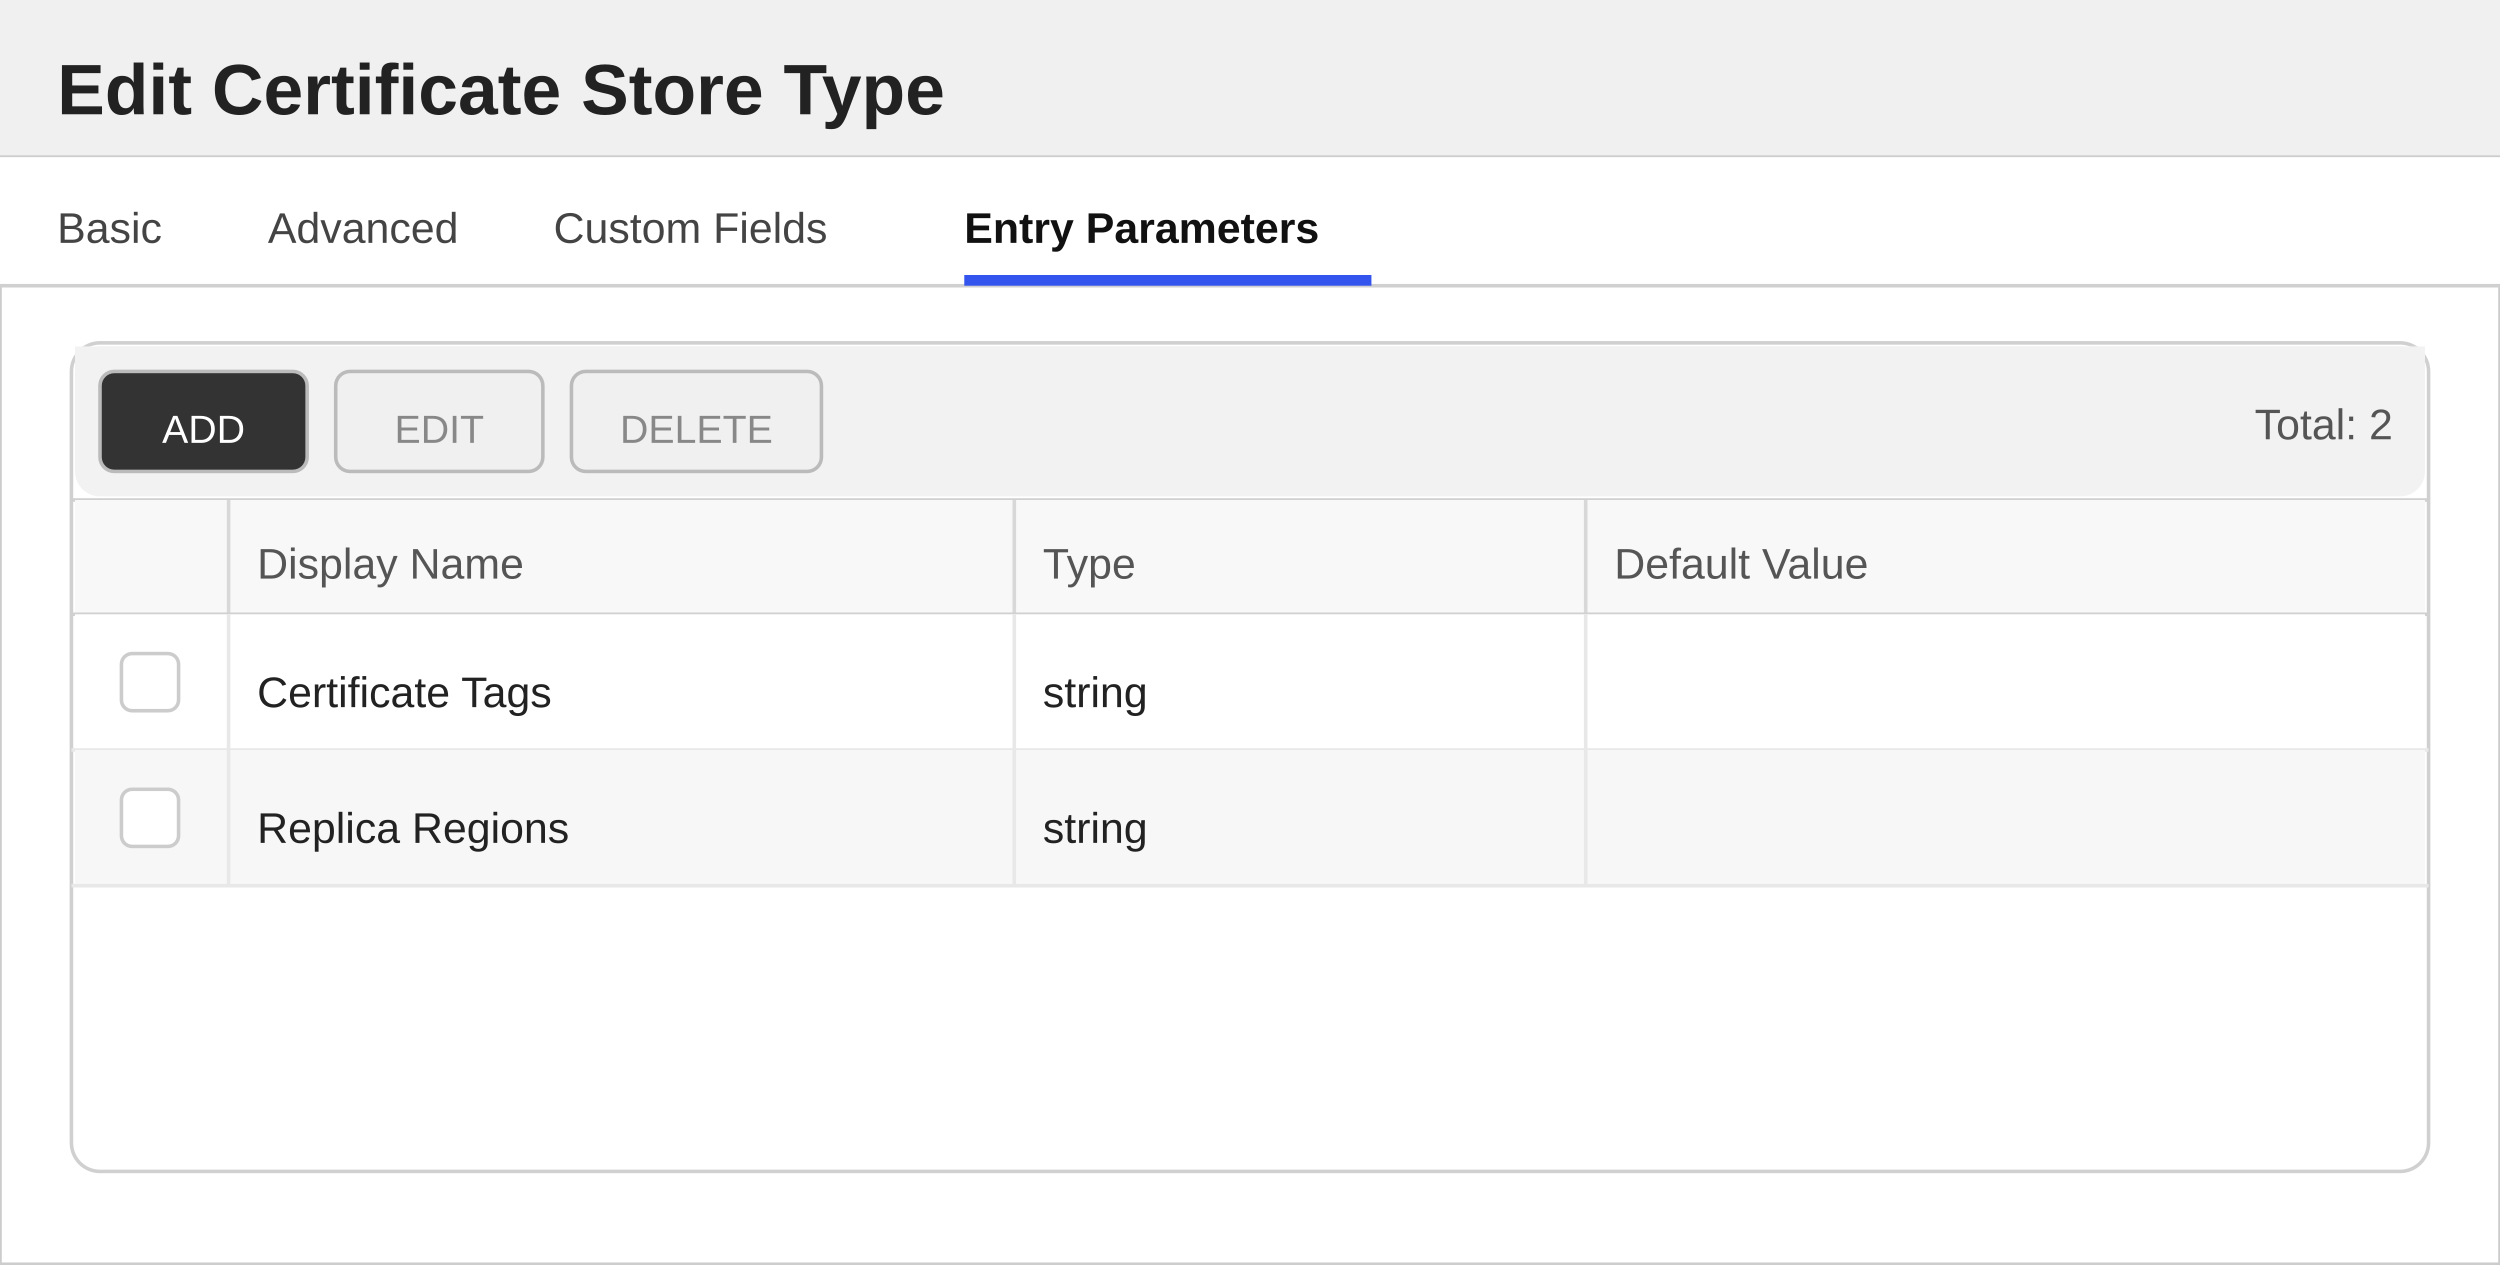
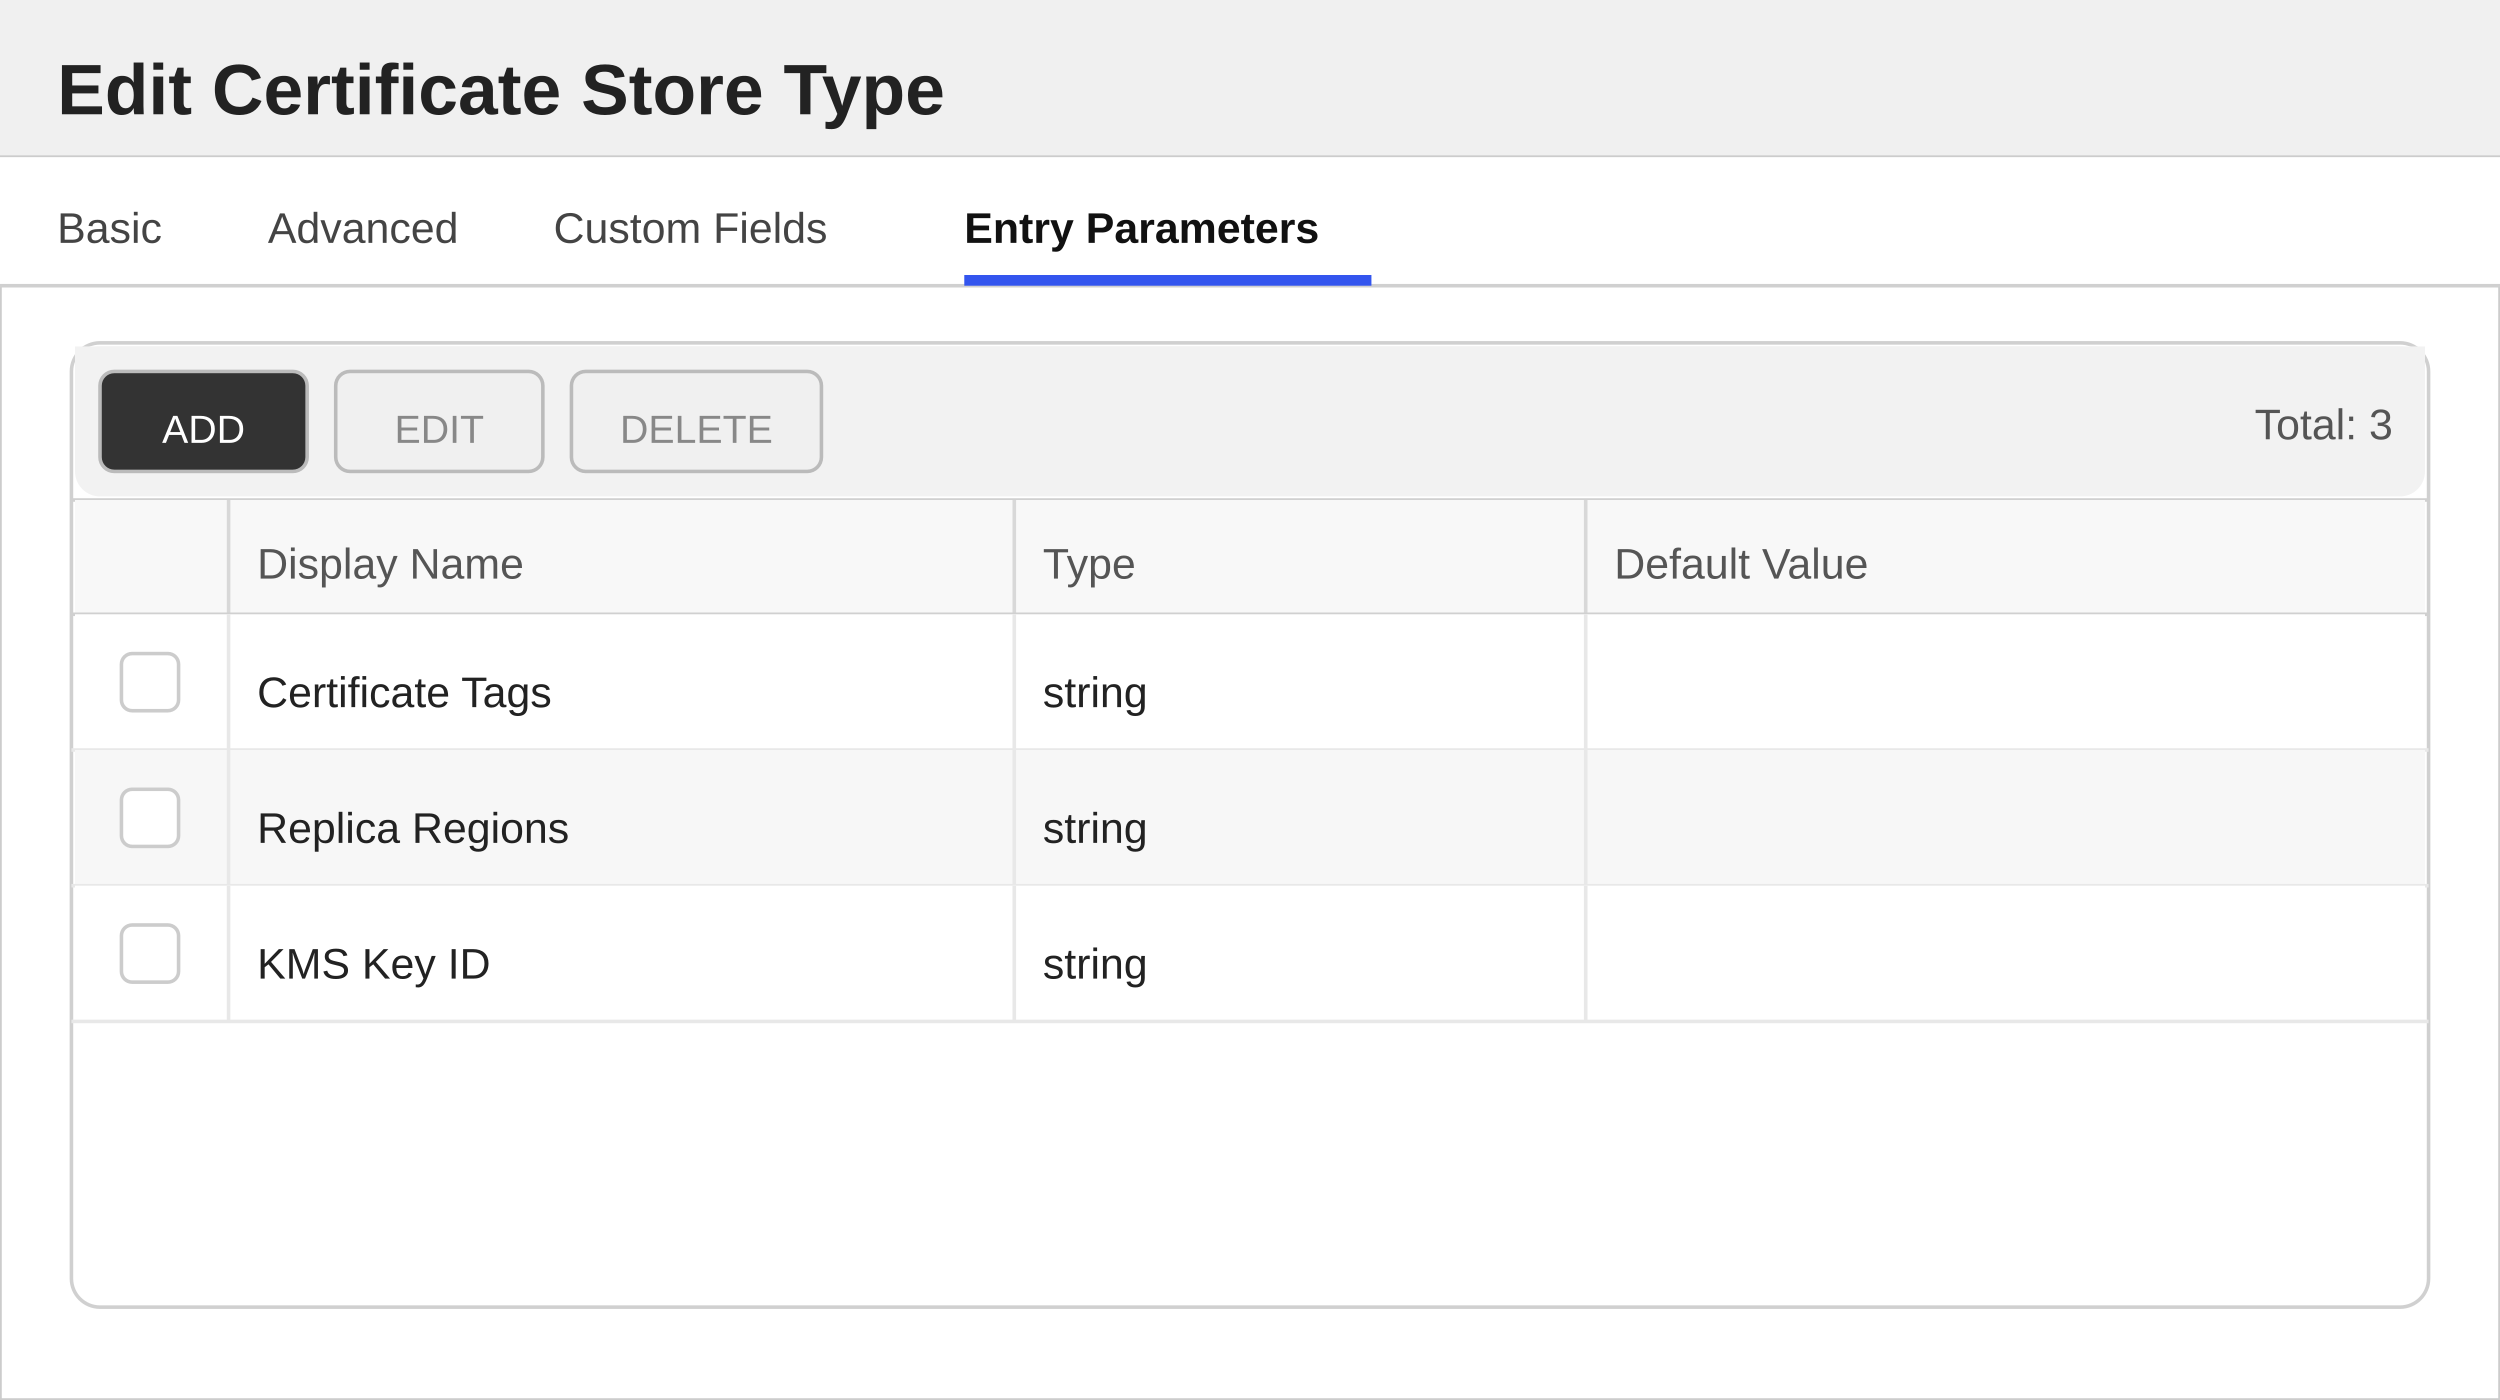
- <svg xmlns="http://www.w3.org/2000/svg" width="700" height="354" viewBox="0 0 700 354">
+ <svg xmlns="http://www.w3.org/2000/svg" width="700" height="392" viewBox="0 0 700 392">
  <defs>
    <style>
        text { font-family: 'Segoe UI', Arial, sans-serif; }
        .title { font-size: 20px; font-weight: 600; fill: #222222; }
        .section-header { font-size: 13px; font-weight: 600; fill: #333333; }
        .label { font-size: 12px; fill: #555555; }
        .value { font-size: 12px; fill: #222222; }
        .tab-text { font-size: 12px; fill: #444444; }
        .tab-active { font-size: 12px; fill: #111111; font-weight: 600; }
    </style>
  </defs>
-   <rect x="0" y="0" width="700" height="354" fill="#ffffff" stroke="#cccccc" stroke-width="1" />
+   <rect x="0" y="0" width="700" height="392" fill="#ffffff" stroke="#cccccc" stroke-width="1" />
  <rect x="0" y="0" width="700" height="44" fill="#f0f0f0" />
  <line x1="0" y1="44" x2="700" y2="44" stroke="#cccccc" stroke-width="1" />
  <text x="16" y="32" class="title">Edit Certificate Store Type</text>
  <g>
    <rect x="0" y="44" width="700" height="36" fill="#ffffff" />
    <line x1="0" y1="80" x2="700" y2="80" stroke="#d0d0d0" stroke-width="1" />
    <text x="16" y="68" class="tab-text">Basic</text>
    <text x="75" y="68" class="tab-text">Advanced</text>
    <text x="155" y="68" class="tab-text">Custom Fields</text>
    <text x="270" y="68" class="tab-active">Entry Parameters</text>
    <rect x="270" y="77" width="114" height="3" fill="#3355ee" />
  </g>
-   <rect x="20" y="96" width="660" height="232" fill="#ffffff" stroke="#d0d0d0" rx="8" />
+   <rect x="20" y="96" width="660" height="270" fill="#ffffff" stroke="#d0d0d0" rx="8" />
  <rect x="21" y="97" width="658" height="8" fill="#f2f2f2" />
  <rect x="21" y="97" width="658" height="42" fill="#f2f2f2" rx="7" />
  <rect x="28" y="104" width="58" height="28" fill="#333333" stroke="#bbbbbb" rx="4" />
  <text x="57" y="124" text-anchor="middle" fill="#ffffff" font-size="11" font-family="'Segoe UI', Arial, sans-serif">ADD</text>
  <rect x="94" y="104" width="58" height="28" fill="#f0f0f0" stroke="#bbbbbb" rx="4" />
  <text x="123" y="124" text-anchor="middle" fill="#888888" font-size="11" font-family="'Segoe UI', Arial, sans-serif">EDIT</text>
  <rect x="160" y="104" width="70" height="28" fill="#f0f0f0" stroke="#bbbbbb" rx="4" />
  <text x="195" y="124" text-anchor="middle" fill="#888888" font-size="11" font-family="'Segoe UI', Arial, sans-serif">DELETE</text>
-   <text x="670" y="123" text-anchor="end" class="label">Total: 2</text>
+   <text x="670" y="123" text-anchor="end" class="label">Total: 3</text>
  <line x1="20" y1="140" x2="680" y2="140" stroke="#d0d0d0" stroke-width="1" />
  <rect x="21" y="140" width="658" height="32" fill="#f8f8f8" />
  <text x="72" y="162" class="label">Display Name</text>
  <text x="292" y="162" class="label">Type</text>
  <text x="452" y="162" class="label">Default Value</text>
  <line x1="64" y1="140" x2="64" y2="172" stroke="#d8d8d8" stroke-width="1" />
  <line x1="284" y1="140" x2="284" y2="172" stroke="#d8d8d8" stroke-width="1" />
  <line x1="444" y1="140" x2="444" y2="172" stroke="#d8d8d8" stroke-width="1" />
  <line x1="20" y1="172" x2="680" y2="172" stroke="#d0d0d0" stroke-width="1" />
  <rect x="21" y="172" width="658" height="38" fill="#ffffff" />
  <line x1="20" y1="210" x2="680" y2="210" stroke="#e8e8e8" stroke-width="1" />
  <line x1="64" y1="172" x2="64" y2="210" stroke="#e8e8e8" stroke-width="1" />
  <line x1="284" y1="172" x2="284" y2="210" stroke="#e8e8e8" stroke-width="1" />
  <line x1="444" y1="172" x2="444" y2="210" stroke="#e8e8e8" stroke-width="1" />
  <rect x="34" y="183" width="16" height="16" fill="#ffffff" stroke="#cccccc" rx="3" />
  <text x="72" y="198" class="value">Certificate Tags</text>
  <text x="292" y="198" class="value">string</text>
  <rect x="21" y="210" width="658" height="38" fill="#f7f7f7" />
  <line x1="20" y1="248" x2="680" y2="248" stroke="#e8e8e8" stroke-width="1" />
  <line x1="64" y1="210" x2="64" y2="248" stroke="#e8e8e8" stroke-width="1" />
  <line x1="284" y1="210" x2="284" y2="248" stroke="#e8e8e8" stroke-width="1" />
  <line x1="444" y1="210" x2="444" y2="248" stroke="#e8e8e8" stroke-width="1" />
  <rect x="34" y="221" width="16" height="16" fill="#ffffff" stroke="#cccccc" rx="3" />
  <text x="72" y="236" class="value">Replica Regions</text>
  <text x="292" y="236" class="value">string</text>
+   <rect x="21" y="248" width="658" height="38" fill="#ffffff" />
+   <line x1="20" y1="286" x2="680" y2="286" stroke="#e8e8e8" stroke-width="1" />
+   <line x1="64" y1="248" x2="64" y2="286" stroke="#e8e8e8" stroke-width="1" />
+   <line x1="284" y1="248" x2="284" y2="286" stroke="#e8e8e8" stroke-width="1" />
+   <line x1="444" y1="248" x2="444" y2="286" stroke="#e8e8e8" stroke-width="1" />
+   <rect x="34" y="259" width="16" height="16" fill="#ffffff" stroke="#cccccc" rx="3" />
+   <text x="72" y="274" class="value">KMS Key ID</text>
+   <text x="292" y="274" class="value">string</text>
</svg>
